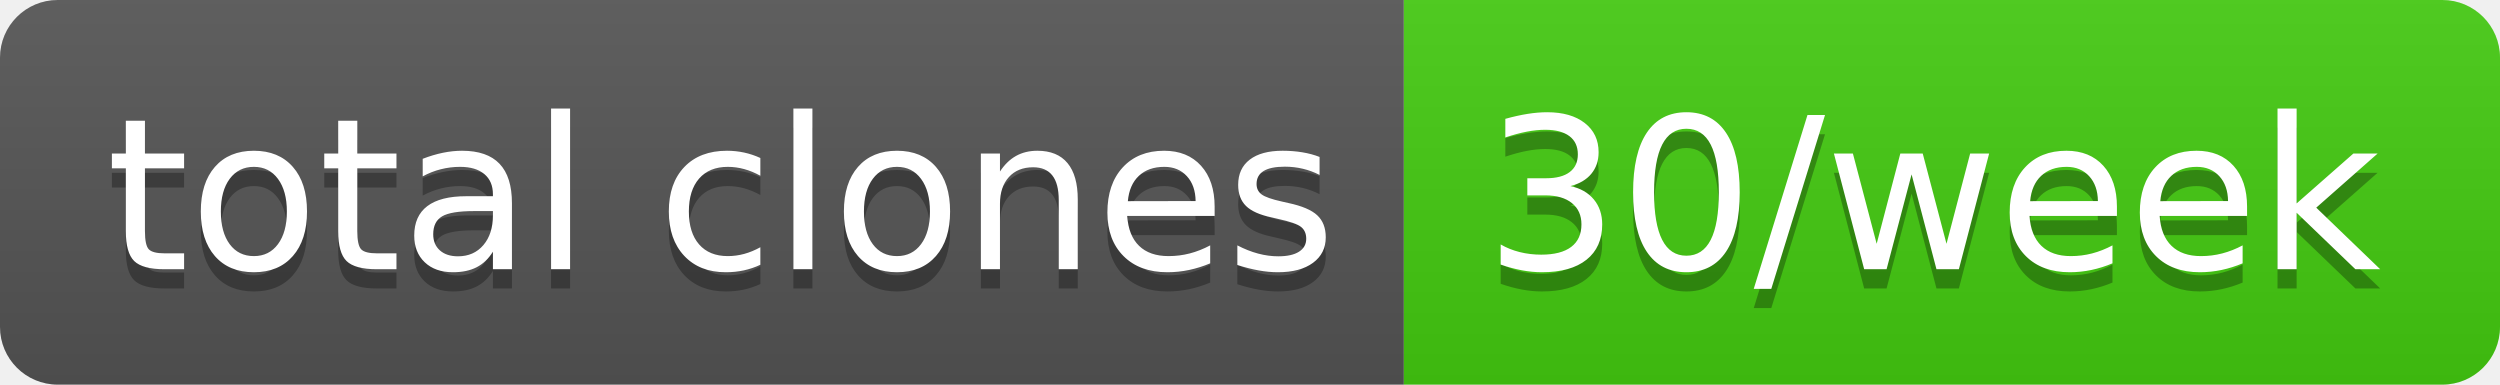
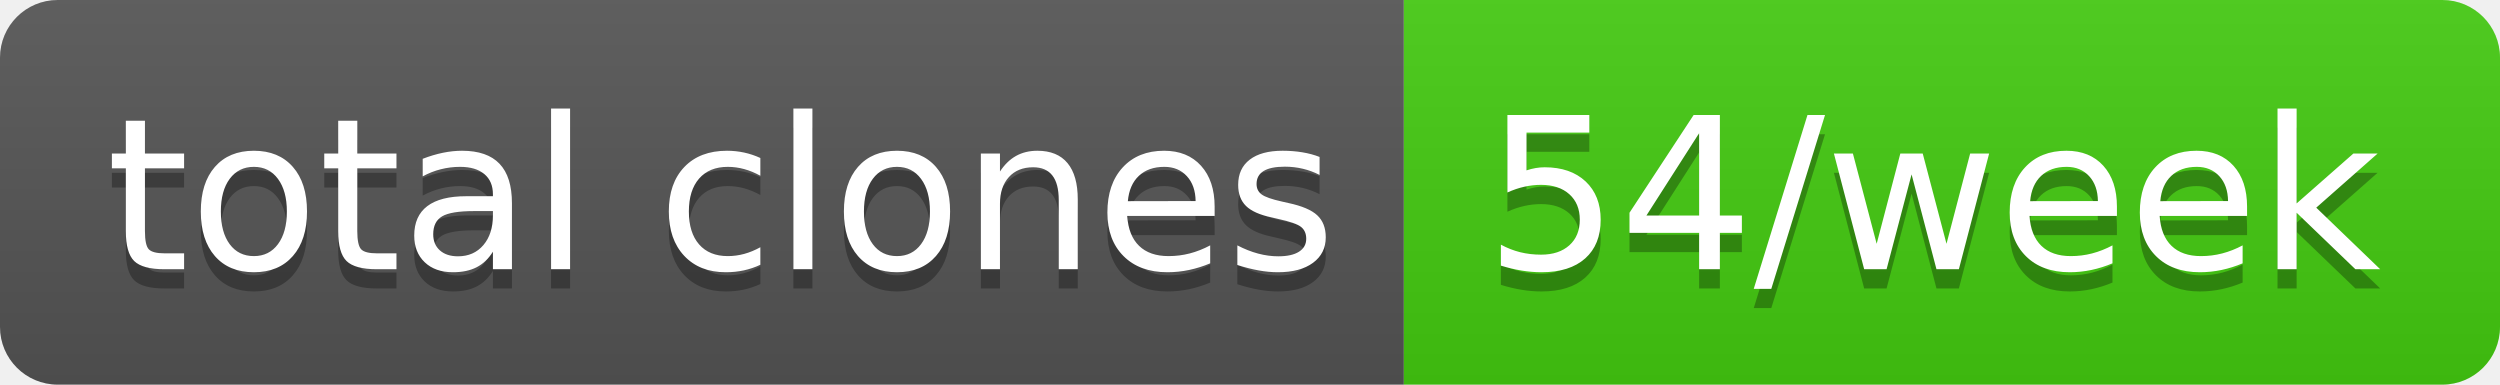
- <svg xmlns="http://www.w3.org/2000/svg" width="130" height="20" role="img" aria-label="total clones: 30/week">
+ <svg xmlns="http://www.w3.org/2000/svg" width="130" height="20" role="img" aria-label="total clones: 54/week">
  <linearGradient id="s" x2="0" y2="100%">
    <stop offset="0" stop-color="#bbb" stop-opacity=".1" />
    <stop offset="1" stop-opacity=".1" />
  </linearGradient>
  <clipPath id="r">
    <rect width="130" height="20" rx="3" fill="#fff" />
  </clipPath>
  <g clip-path="url(#r)">
    <rect width="73" height="20" fill="#555" />
    <rect x="73" width="57" height="20" fill="#4c1" />
    <rect width="130" height="20" fill="url(#s)" />
  </g>
  <g fill="#fff" text-anchor="middle" font-family="Verdana,Geneva,DejaVu Sans,sans-serif" text-rendering="geometricPrecision" font-size="110">
    <text aria-hidden="true" x="375" y="150" fill="#010101" fill-opacity=".3" transform="scale(.1)" textLength="630">total clones</text>
    <text x="375" y="140" transform="scale(.1)" fill="#fff" textLength="630">total clones</text>
-     <text aria-hidden="true" x="1005" y="150" fill="#010101" fill-opacity=".3" transform="scale(.1)" textLength="470">30/week</text>
-     <text x="1005" y="140" transform="scale(.1)" fill="#fff" textLength="470">30/week</text>
+     <text aria-hidden="true" x="1005" y="150" fill="#010101" fill-opacity=".3" transform="scale(.1)" textLength="470">54/week</text>
+     <text x="1005" y="140" transform="scale(.1)" fill="#fff" textLength="470">54/week</text>
  </g>
</svg>
